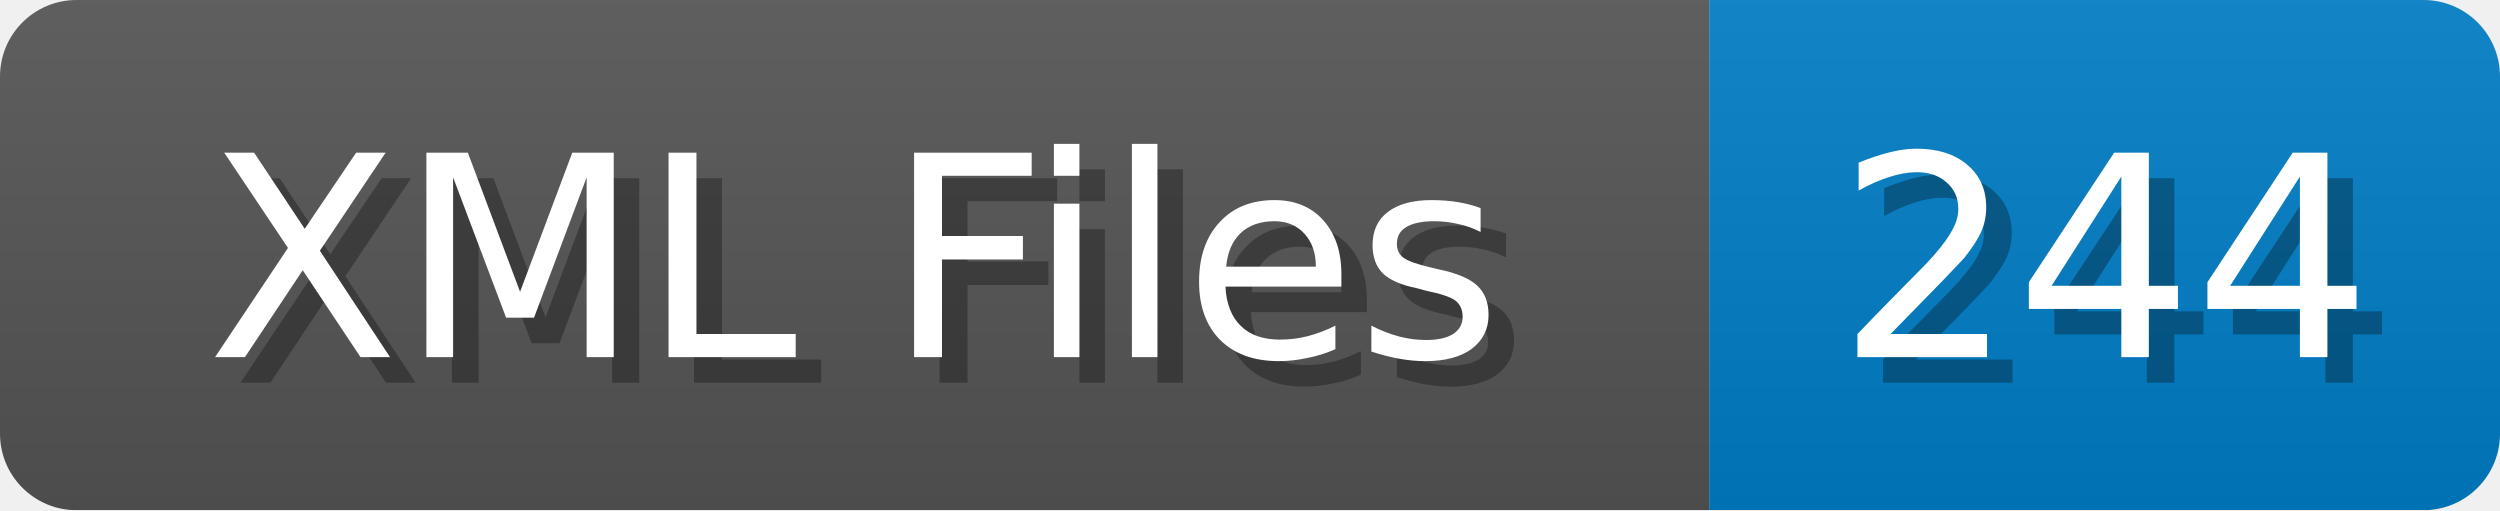
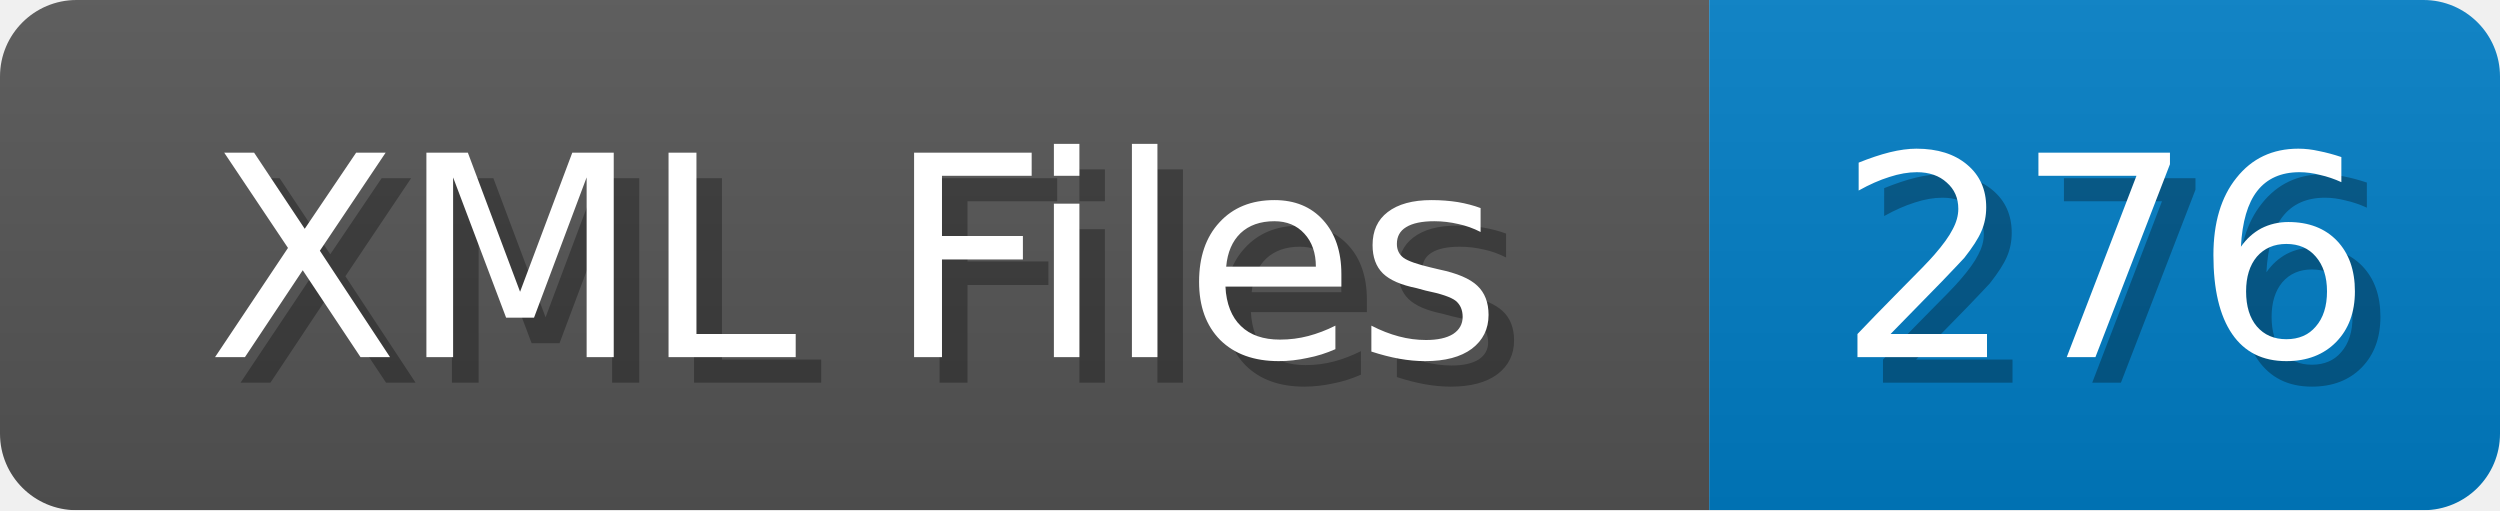
<svg xmlns="http://www.w3.org/2000/svg" width="98" height="20">
  <linearGradient id="b" x2="0" y2="100%">
    <stop offset="0" stop-color="#bbb" stop-opacity=".1" />
    <stop offset="1" stop-opacity=".1" />
  </linearGradient>
  <mask id="anybadge_1">
    <rect width="98" height="20" rx="3" fill="#fff" />
  </mask>
  <g mask="url(#anybadge_1)">
    <path fill="#555" d="M0 0h67v20H0z" />
    <path fill="#007ec6" d="M67 0h31v20H67z" />
    <path fill="url(#b)" d="M0 0h98v20H0z" />
  </g>
  <g fill="#fff" text-anchor="middle" font-family="DejaVu Sans,Verdana,Geneva,sans-serif" font-size="11">
    <text x="34.5" y="15" fill="#010101" fill-opacity=".3">XML Files</text>
    <text x="33.5" y="14">XML Files</text>
  </g>
  <g fill="#fff" text-anchor="middle" font-family="DejaVu Sans,Verdana,Geneva,sans-serif" font-size="11">
-     <text x="83.5" y="15" fill="#010101" fill-opacity=".3">244</text>
-     <text x="82.5" y="14">244</text>
+     <text x="83.5" y="15" fill="#010101" fill-opacity=".3">276</text>
+     <text x="82.5" y="14">276</text>
  </g>
</svg>
